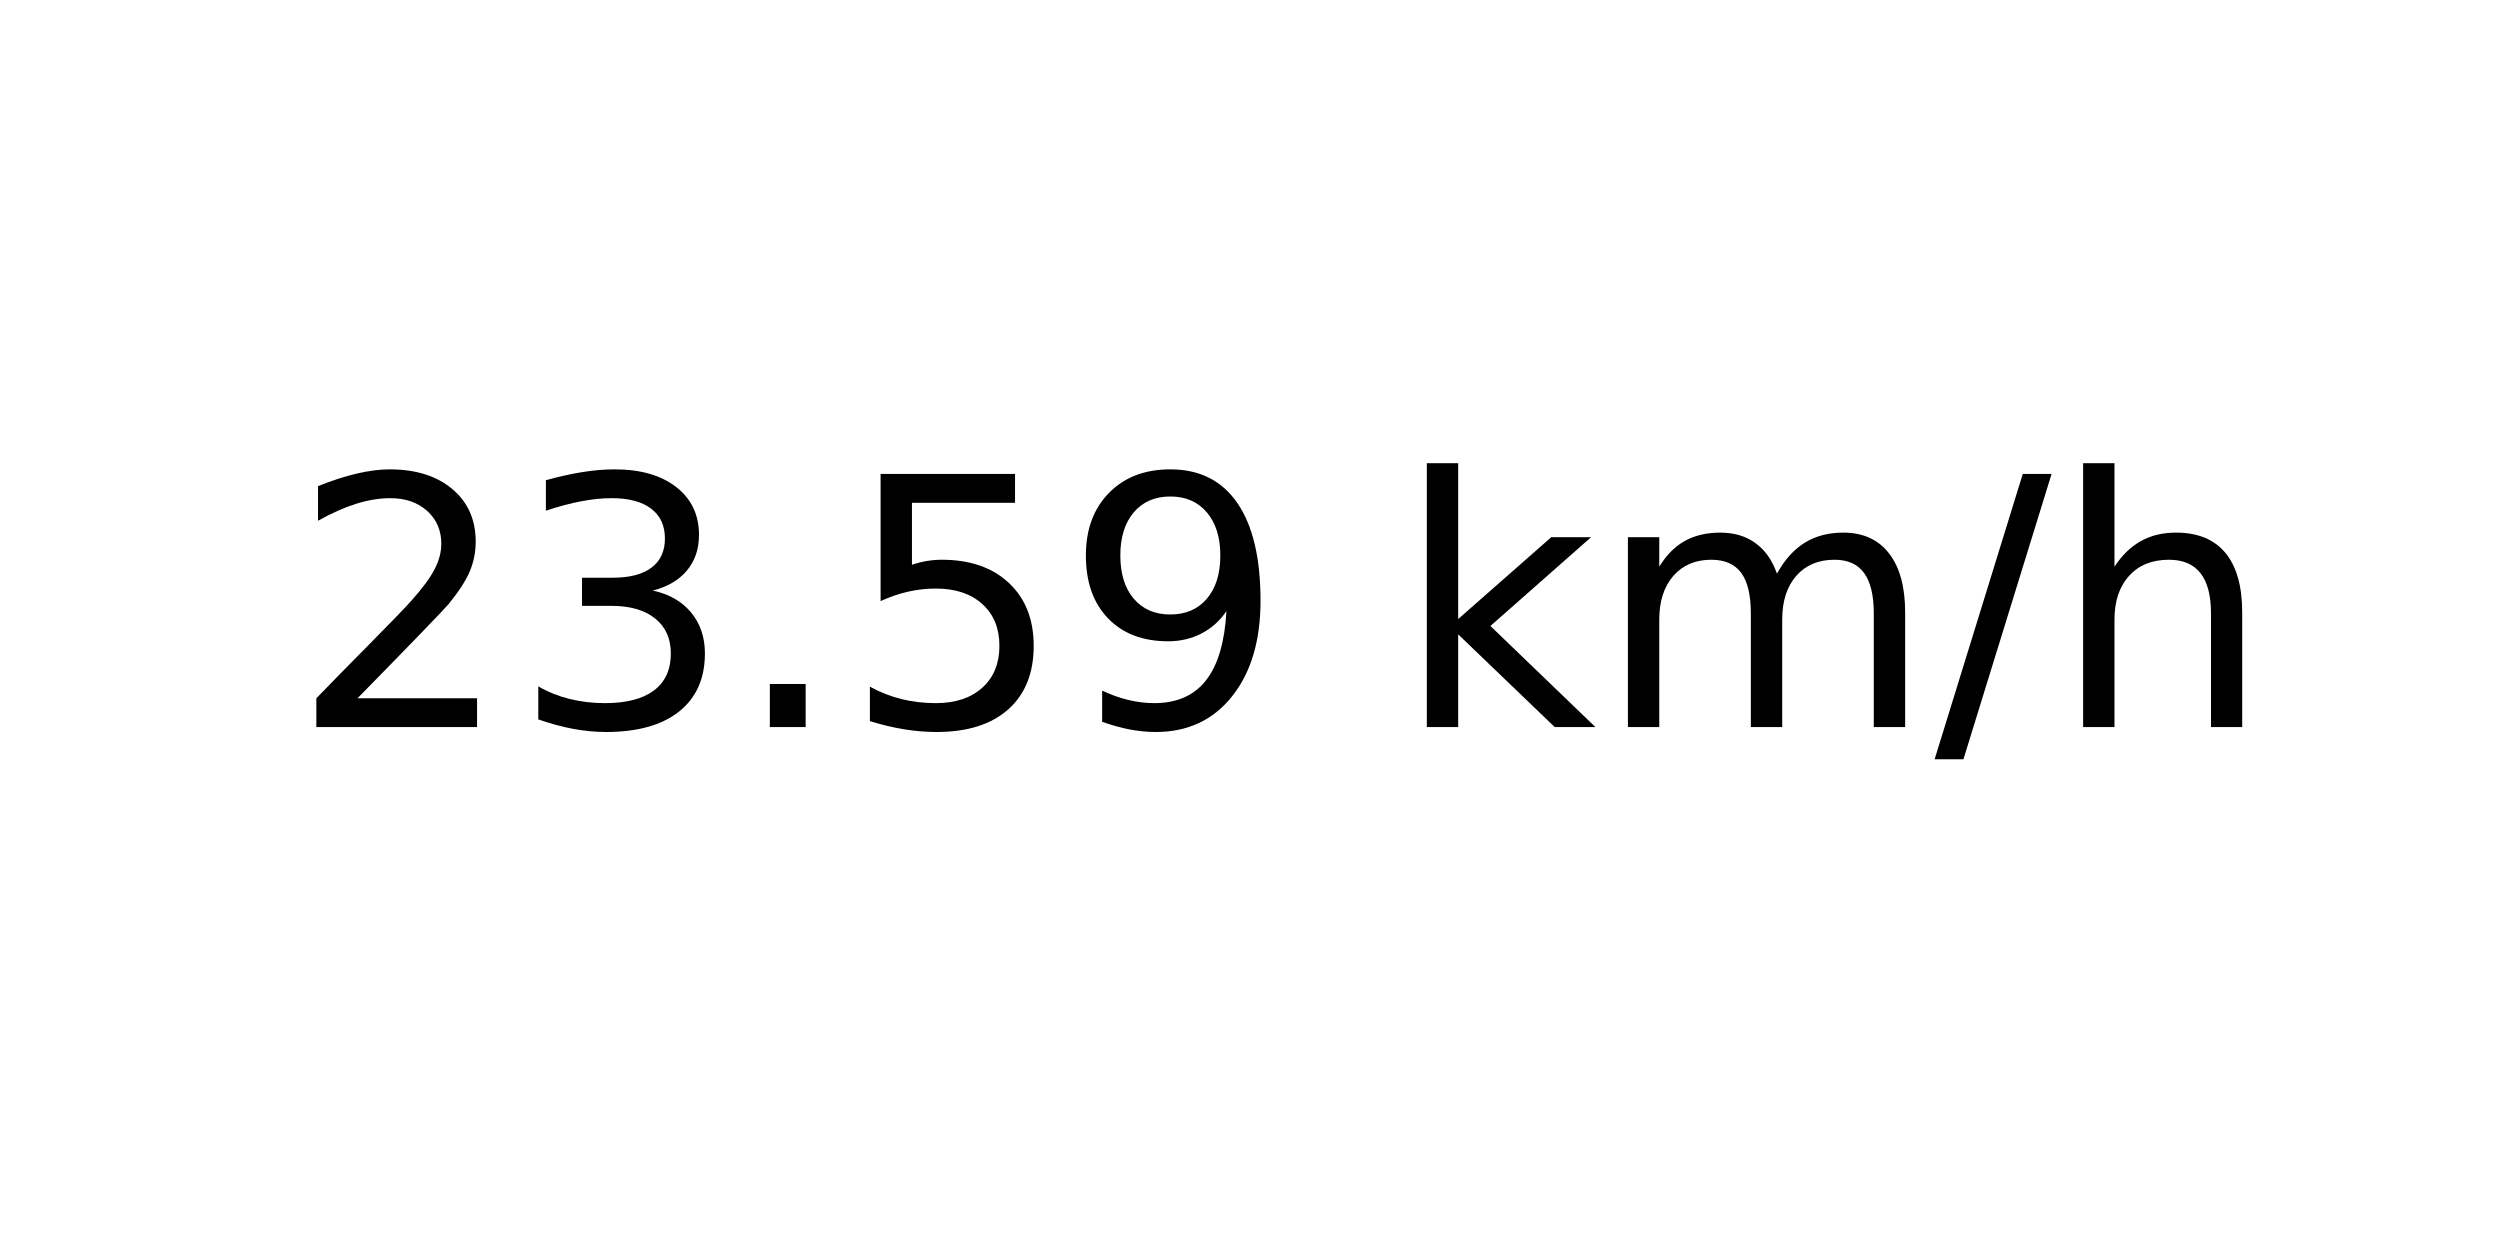
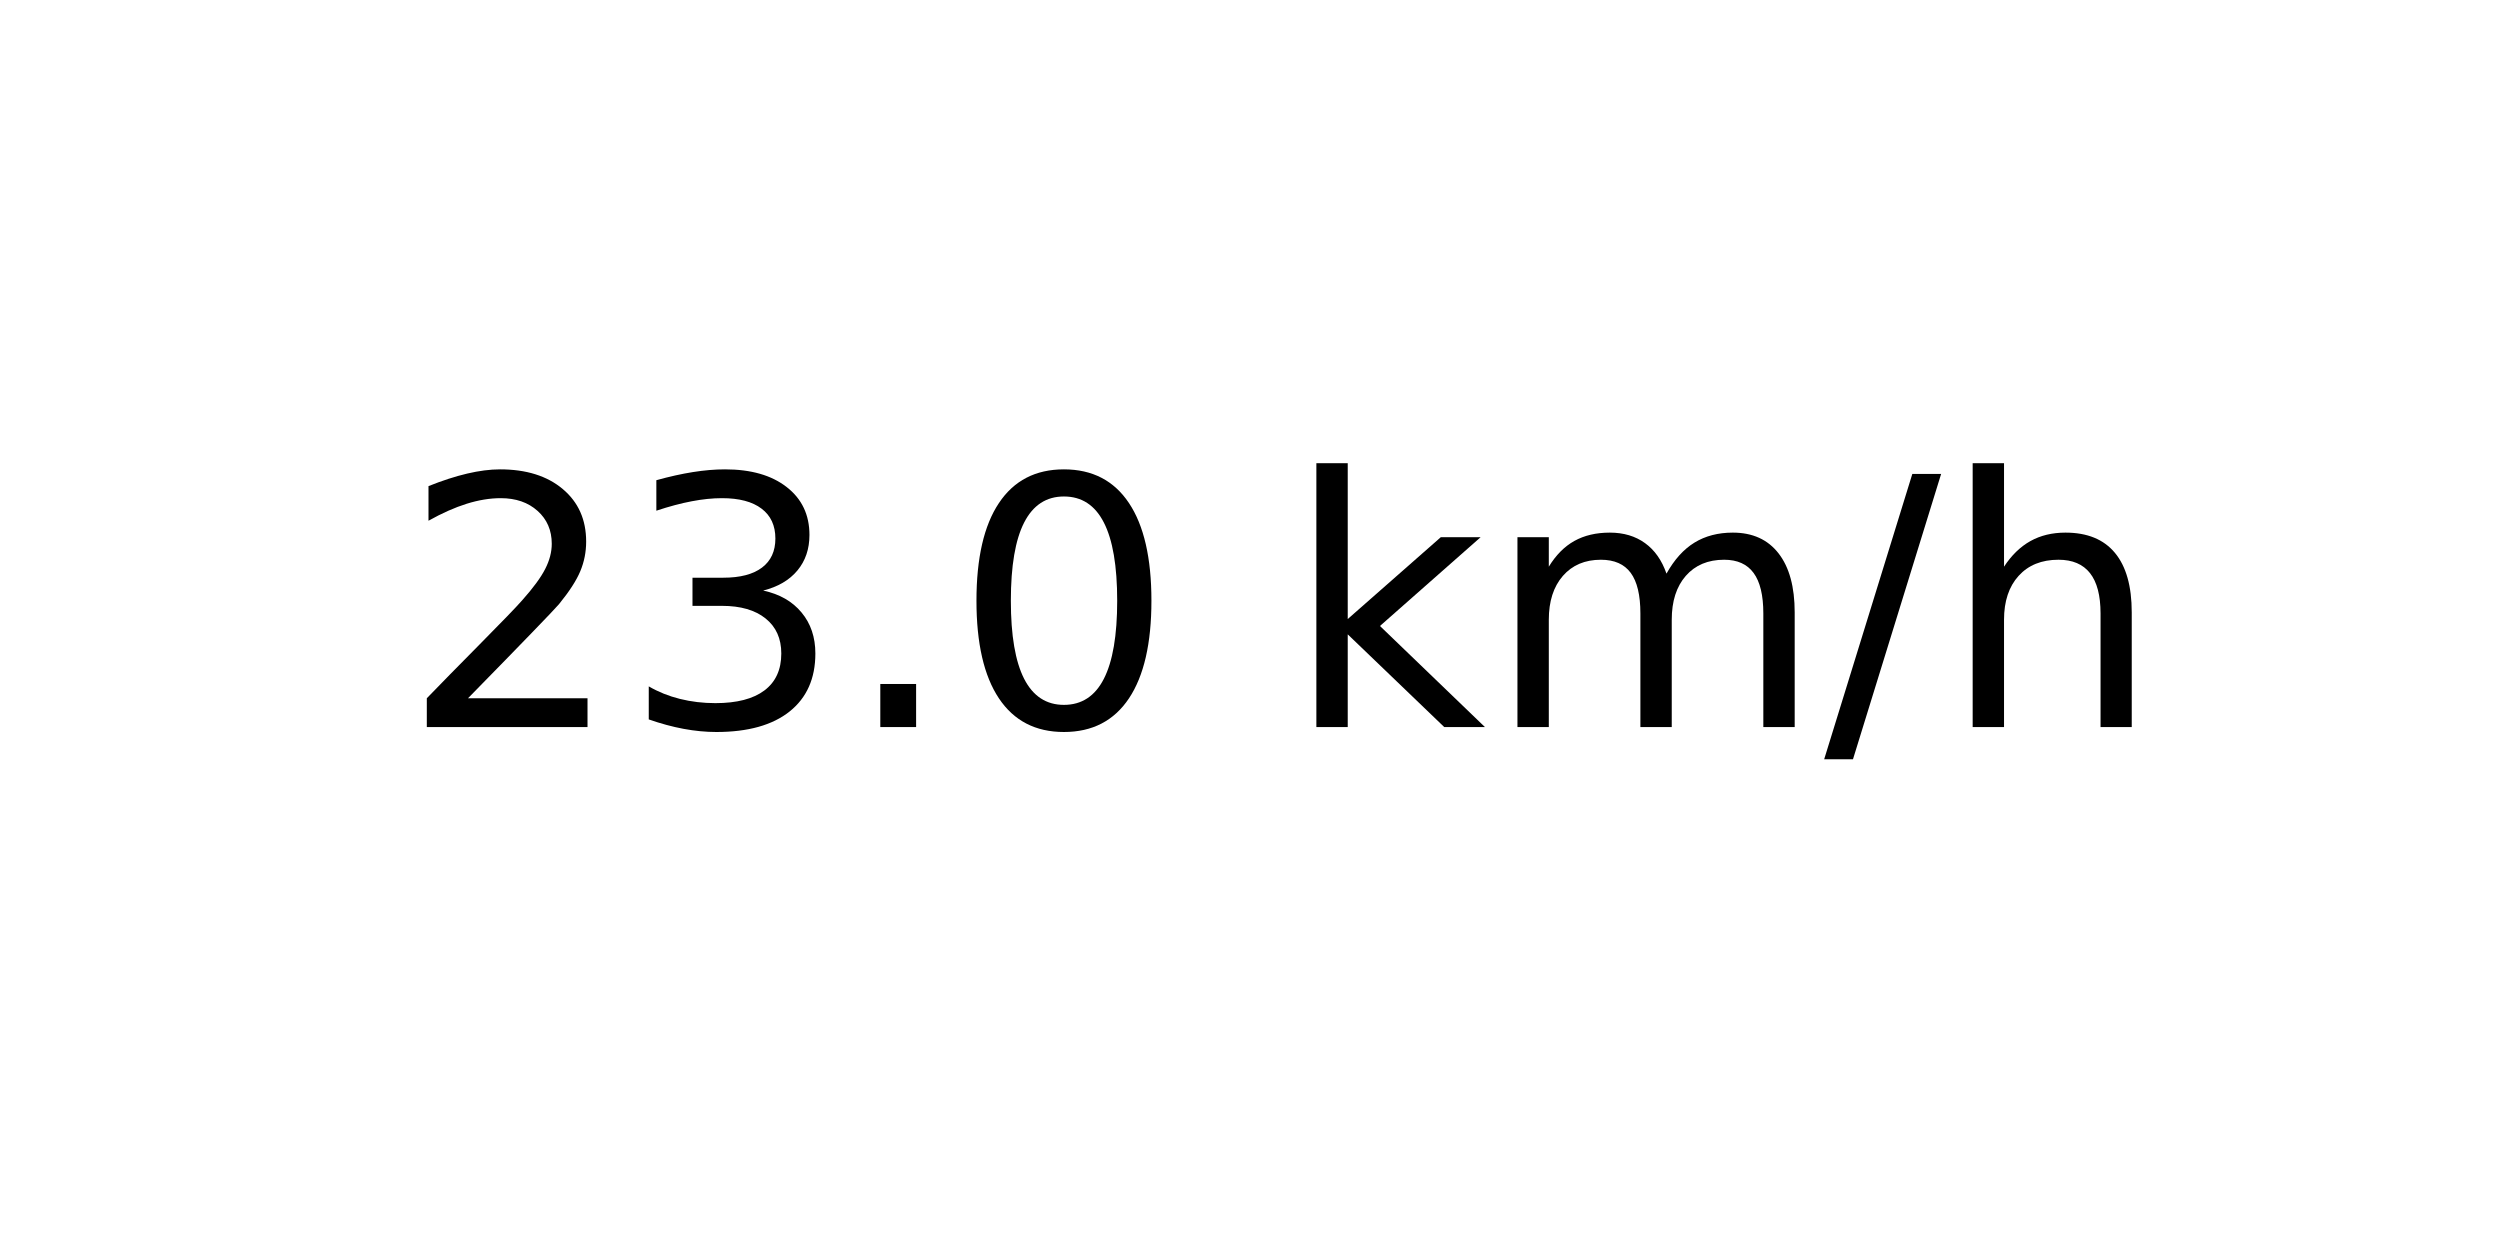
<svg xmlns="http://www.w3.org/2000/svg" xmlns:xlink="http://www.w3.org/1999/xlink" width="72pt" height="36pt" viewBox="0 0 72 36" version="1.1">
  <defs>
    <style type="text/css">*{stroke-linejoin: round; stroke-linecap: butt}</style>
  </defs>
  <g id="figure_1">
    <g id="axes_1">
      <g id="text_1">
-         <g transform="translate(8.378125 20.93937) scale(0.1 -0.1)">
+         <g transform="translate(11.55937 20.93937) scale(0.1 -0.1)">
          <defs>
            <path id="DejaVuSans-32" d="M 1228 531  L 3431 531  L 3431 0  L 469 0  L 469 531  Q 828 903 1448 1529  Q 2069 2156 2228 2338  Q 2531 2678 2651 2914  Q 2772 3150 2772 3378  Q 2772 3750 2511 3984  Q 2250 4219 1831 4219  Q 1534 4219 1204 4116  Q 875 4013 500 3803  L 500 4441  Q 881 4594 1212 4672  Q 1544 4750 1819 4750  Q 2544 4750 2975 4387  Q 3406 4025 3406 3419  Q 3406 3131 3298 2873  Q 3191 2616 2906 2266  Q 2828 2175 2409 1742  Q 1991 1309 1228 531  z " transform="scale(0.015625)" />
            <path id="DejaVuSans-33" d="M 2597 2516  Q 3050 2419 3304 2112  Q 3559 1806 3559 1356  Q 3559 666 3084 287  Q 2609 -91 1734 -91  Q 1441 -91 1130 -33  Q 819 25 488 141  L 488 750  Q 750 597 1062 519  Q 1375 441 1716 441  Q 2309 441 2620 675  Q 2931 909 2931 1356  Q 2931 1769 2642 2001  Q 2353 2234 1838 2234  L 1294 2234  L 1294 2753  L 1863 2753  Q 2328 2753 2575 2939  Q 2822 3125 2822 3475  Q 2822 3834 2567 4026  Q 2313 4219 1838 4219  Q 1578 4219 1281 4162  Q 984 4106 628 3988  L 628 4550  Q 988 4650 1302 4700  Q 1616 4750 1894 4750  Q 2613 4750 3031 4423  Q 3450 4097 3450 3541  Q 3450 3153 3228 2886  Q 3006 2619 2597 2516  z " transform="scale(0.015625)" />
            <path id="DejaVuSans-2e" d="M 684 794  L 1344 794  L 1344 0  L 684 0  L 684 794  z " transform="scale(0.015625)" />
-             <path id="DejaVuSans-35" d="M 691 4666  L 3169 4666  L 3169 4134  L 1269 4134  L 1269 2991  Q 1406 3038 1543 3061  Q 1681 3084 1819 3084  Q 2600 3084 3056 2656  Q 3513 2228 3513 1497  Q 3513 744 3044 326  Q 2575 -91 1722 -91  Q 1428 -91 1123 -41  Q 819 9 494 109  L 494 744  Q 775 591 1075 516  Q 1375 441 1709 441  Q 2250 441 2565 725  Q 2881 1009 2881 1497  Q 2881 1984 2565 2268  Q 2250 2553 1709 2553  Q 1456 2553 1204 2497  Q 953 2441 691 2322  L 691 4666  z " transform="scale(0.015625)" />
-             <path id="DejaVuSans-39" d="M 703 97  L 703 672  Q 941 559 1184 500  Q 1428 441 1663 441  Q 2288 441 2617 861  Q 2947 1281 2994 2138  Q 2813 1869 2534 1725  Q 2256 1581 1919 1581  Q 1219 1581 811 2004  Q 403 2428 403 3163  Q 403 3881 828 4315  Q 1253 4750 1959 4750  Q 2769 4750 3195 4129  Q 3622 3509 3622 2328  Q 3622 1225 3098 567  Q 2575 -91 1691 -91  Q 1453 -91 1209 -44  Q 966 3 703 97  z M 1959 2075  Q 2384 2075 2632 2365  Q 2881 2656 2881 3163  Q 2881 3666 2632 3958  Q 2384 4250 1959 4250  Q 1534 4250 1286 3958  Q 1038 3666 1038 3163  Q 1038 2656 1286 2365  Q 1534 2075 1959 2075  z " transform="scale(0.015625)" />
+             <path id="DejaVuSans-30" d="M 2034 4250  Q 1547 4250 1301 3770  Q 1056 3291 1056 2328  Q 1056 1369 1301 889  Q 1547 409 2034 409  Q 2525 409 2770 889  Q 3016 1369 3016 2328  Q 3016 3291 2770 3770  Q 2525 4250 2034 4250  z M 2034 4750  Q 2819 4750 3233 4129  Q 3647 3509 3647 2328  Q 3647 1150 3233 529  Q 2819 -91 2034 -91  Q 1250 -91 836 529  Q 422 1150 422 2328  Q 422 3509 836 4129  Q 1250 4750 2034 4750  z " transform="scale(0.015625)" />
            <path id="DejaVuSans-20" transform="scale(0.015625)" />
            <path id="DejaVuSans-6b" d="M 581 4863  L 1159 4863  L 1159 1991  L 2875 3500  L 3609 3500  L 1753 1863  L 3688 0  L 2938 0  L 1159 1709  L 1159 0  L 581 0  L 581 4863  z " transform="scale(0.015625)" />
            <path id="DejaVuSans-6d" d="M 3328 2828  Q 3544 3216 3844 3400  Q 4144 3584 4550 3584  Q 5097 3584 5394 3201  Q 5691 2819 5691 2113  L 5691 0  L 5113 0  L 5113 2094  Q 5113 2597 4934 2840  Q 4756 3084 4391 3084  Q 3944 3084 3684 2787  Q 3425 2491 3425 1978  L 3425 0  L 2847 0  L 2847 2094  Q 2847 2600 2669 2842  Q 2491 3084 2119 3084  Q 1678 3084 1418 2786  Q 1159 2488 1159 1978  L 1159 0  L 581 0  L 581 3500  L 1159 3500  L 1159 2956  Q 1356 3278 1631 3431  Q 1906 3584 2284 3584  Q 2666 3584 2933 3390  Q 3200 3197 3328 2828  z " transform="scale(0.015625)" />
            <path id="DejaVuSans-2f" d="M 1625 4666  L 2156 4666  L 531 -594  L 0 -594  L 1625 4666  z " transform="scale(0.015625)" />
            <path id="DejaVuSans-68" d="M 3513 2113  L 3513 0  L 2938 0  L 2938 2094  Q 2938 2591 2744 2837  Q 2550 3084 2163 3084  Q 1697 3084 1428 2787  Q 1159 2491 1159 1978  L 1159 0  L 581 0  L 581 4863  L 1159 4863  L 1159 2956  Q 1366 3272 1645 3428  Q 1925 3584 2291 3584  Q 2894 3584 3203 3211  Q 3513 2838 3513 2113  z " transform="scale(0.015625)" />
          </defs>
          <use xlink:href="#DejaVuSans-32" />
          <use xlink:href="#DejaVuSans-33" x="63.623" />
          <use xlink:href="#DejaVuSans-2e" x="127.246" />
-           <use xlink:href="#DejaVuSans-35" x="159.033" />
-           <use xlink:href="#DejaVuSans-39" x="222.656" />
-           <use xlink:href="#DejaVuSans-20" x="286.279" />
-           <use xlink:href="#DejaVuSans-6b" x="318.066" />
-           <use xlink:href="#DejaVuSans-6d" x="375.977" />
-           <use xlink:href="#DejaVuSans-2f" x="473.389" />
-           <use xlink:href="#DejaVuSans-68" x="507.08" />
+           <use xlink:href="#DejaVuSans-30" x="159.033" />
+           <use xlink:href="#DejaVuSans-20" x="222.656" />
+           <use xlink:href="#DejaVuSans-6b" x="254.443" />
+           <use xlink:href="#DejaVuSans-6d" x="312.354" />
+           <use xlink:href="#DejaVuSans-2f" x="409.766" />
+           <use xlink:href="#DejaVuSans-68" x="443.457" />
        </g>
      </g>
    </g>
  </g>
</svg>
